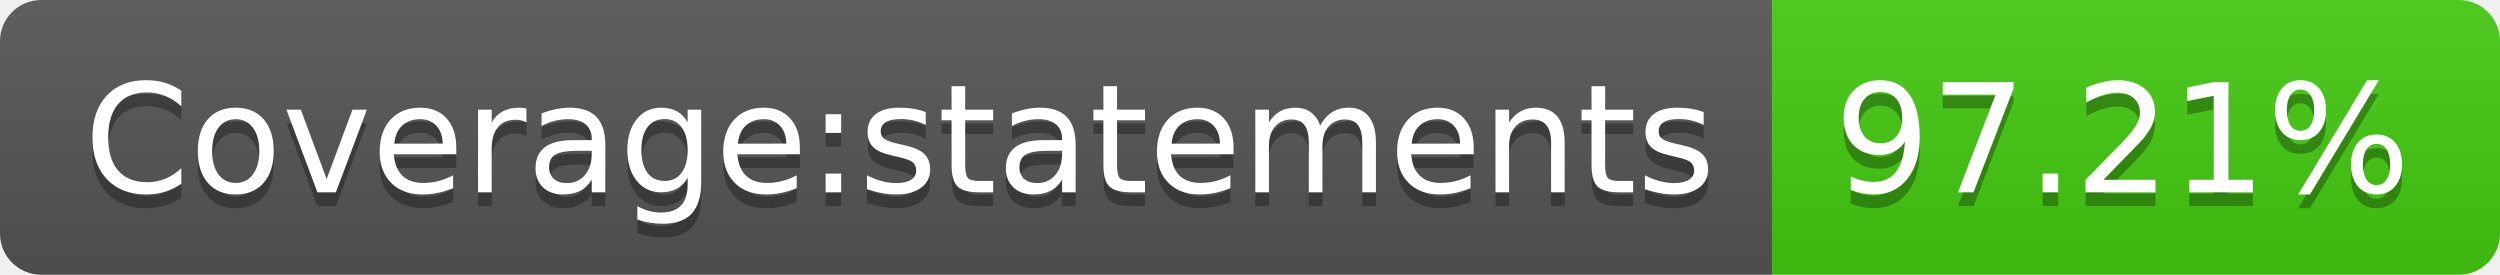
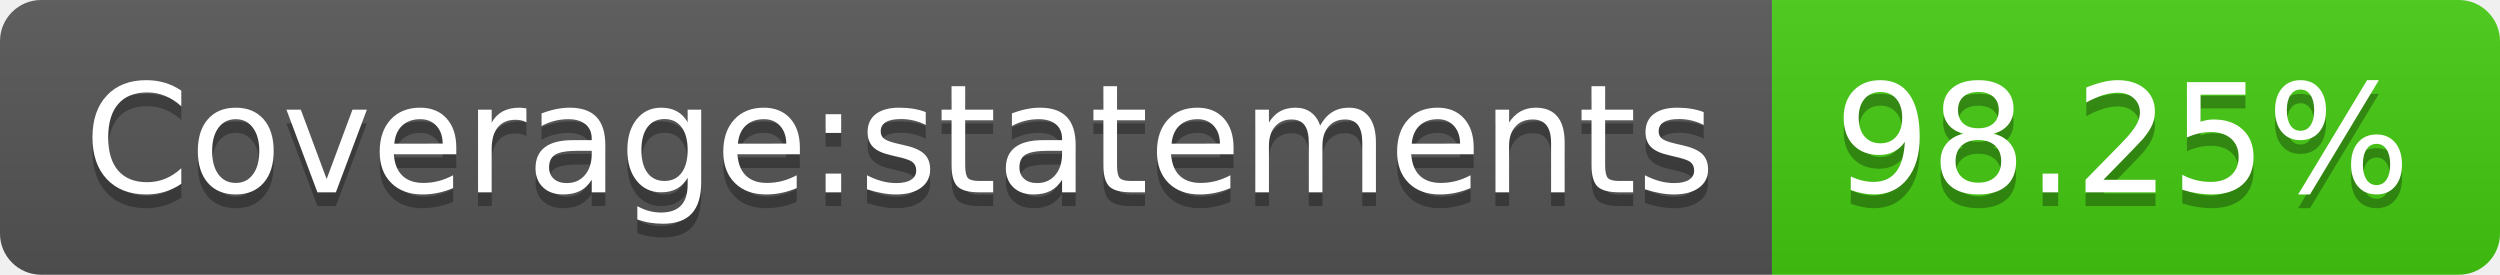
- <svg xmlns="http://www.w3.org/2000/svg" width="182" height="20" role="img" aria-label="Coverage:statements: 97.21%">
+ <svg xmlns="http://www.w3.org/2000/svg" width="182" height="20" role="img" aria-label="Coverage:statements: 98.25%">
  <linearGradient id="s" x2="0" y2="100%">
    <stop offset="0" stop-color="#bbb" stop-opacity=".1" />
    <stop offset="1" stop-opacity=".1" />
  </linearGradient>
  <clipPath id="r">
    <rect width="182" height="20" rx="3" fill="#fff" />
  </clipPath>
  <g clip-path="url(#r)">
    <rect width="129" height="20" fill="#555" />
    <rect x="129" width="53" height="20" fill="#4c1" />
    <rect width="182" height="20" fill="url(#s)" />
  </g>
  <g fill="#fff" text-anchor="middle" font-family="Verdana,Geneva,DejaVu Sans,sans-serif" text-rendering="geometricPrecision" font-size="110">
    <text aria-hidden="true" x="655" y="150" fill="#010101" fill-opacity=".3" transform="scale(.1)" textLength="1190">Coverage:statements</text>
    <text x="655" y="140" transform="scale(.1)" fill="#fff" textLength="1190">Coverage:statements</text>
-     <text aria-hidden="true" x="1545" y="150" fill="#010101" fill-opacity=".3" transform="scale(.1)" textLength="430">97.21%</text>
-     <text x="1545" y="140" transform="scale(.1)" fill="#fff" textLength="430">97.21%</text>
+     <text aria-hidden="true" x="1545" y="150" fill="#010101" fill-opacity=".3" transform="scale(.1)" textLength="430">98.25%</text>
+     <text x="1545" y="140" transform="scale(.1)" fill="#fff" textLength="430">98.25%</text>
  </g>
</svg>
